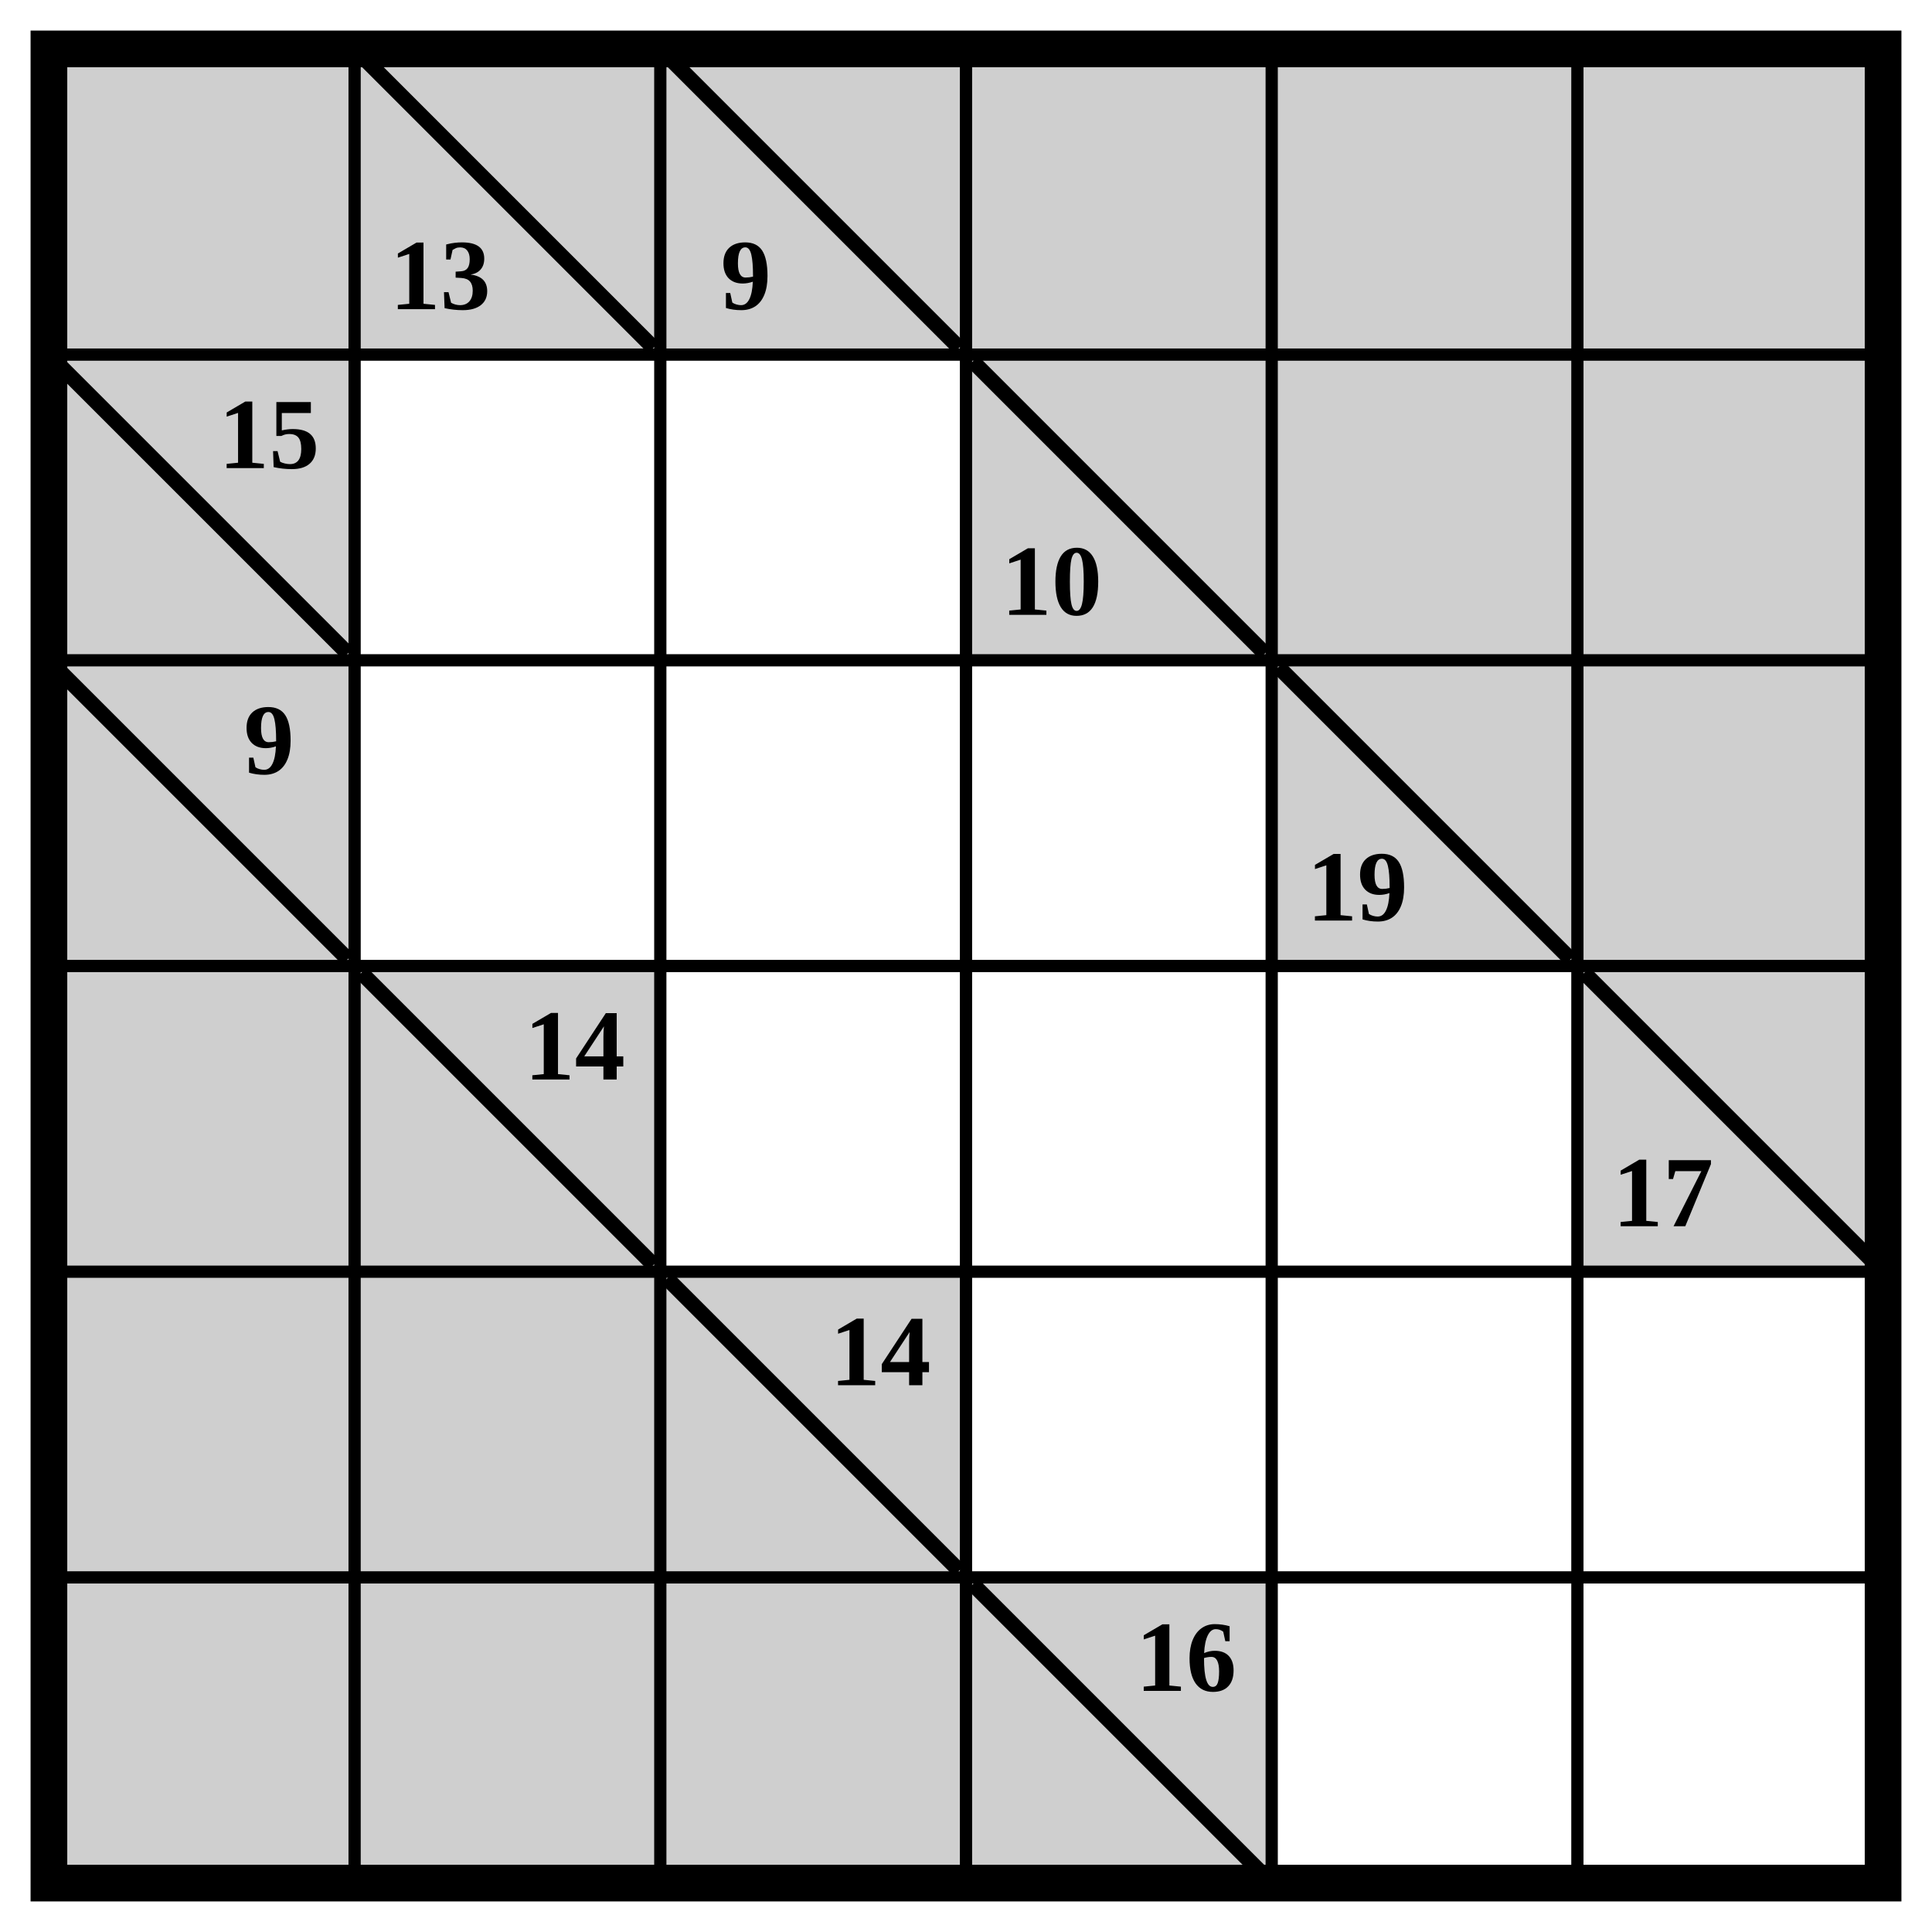
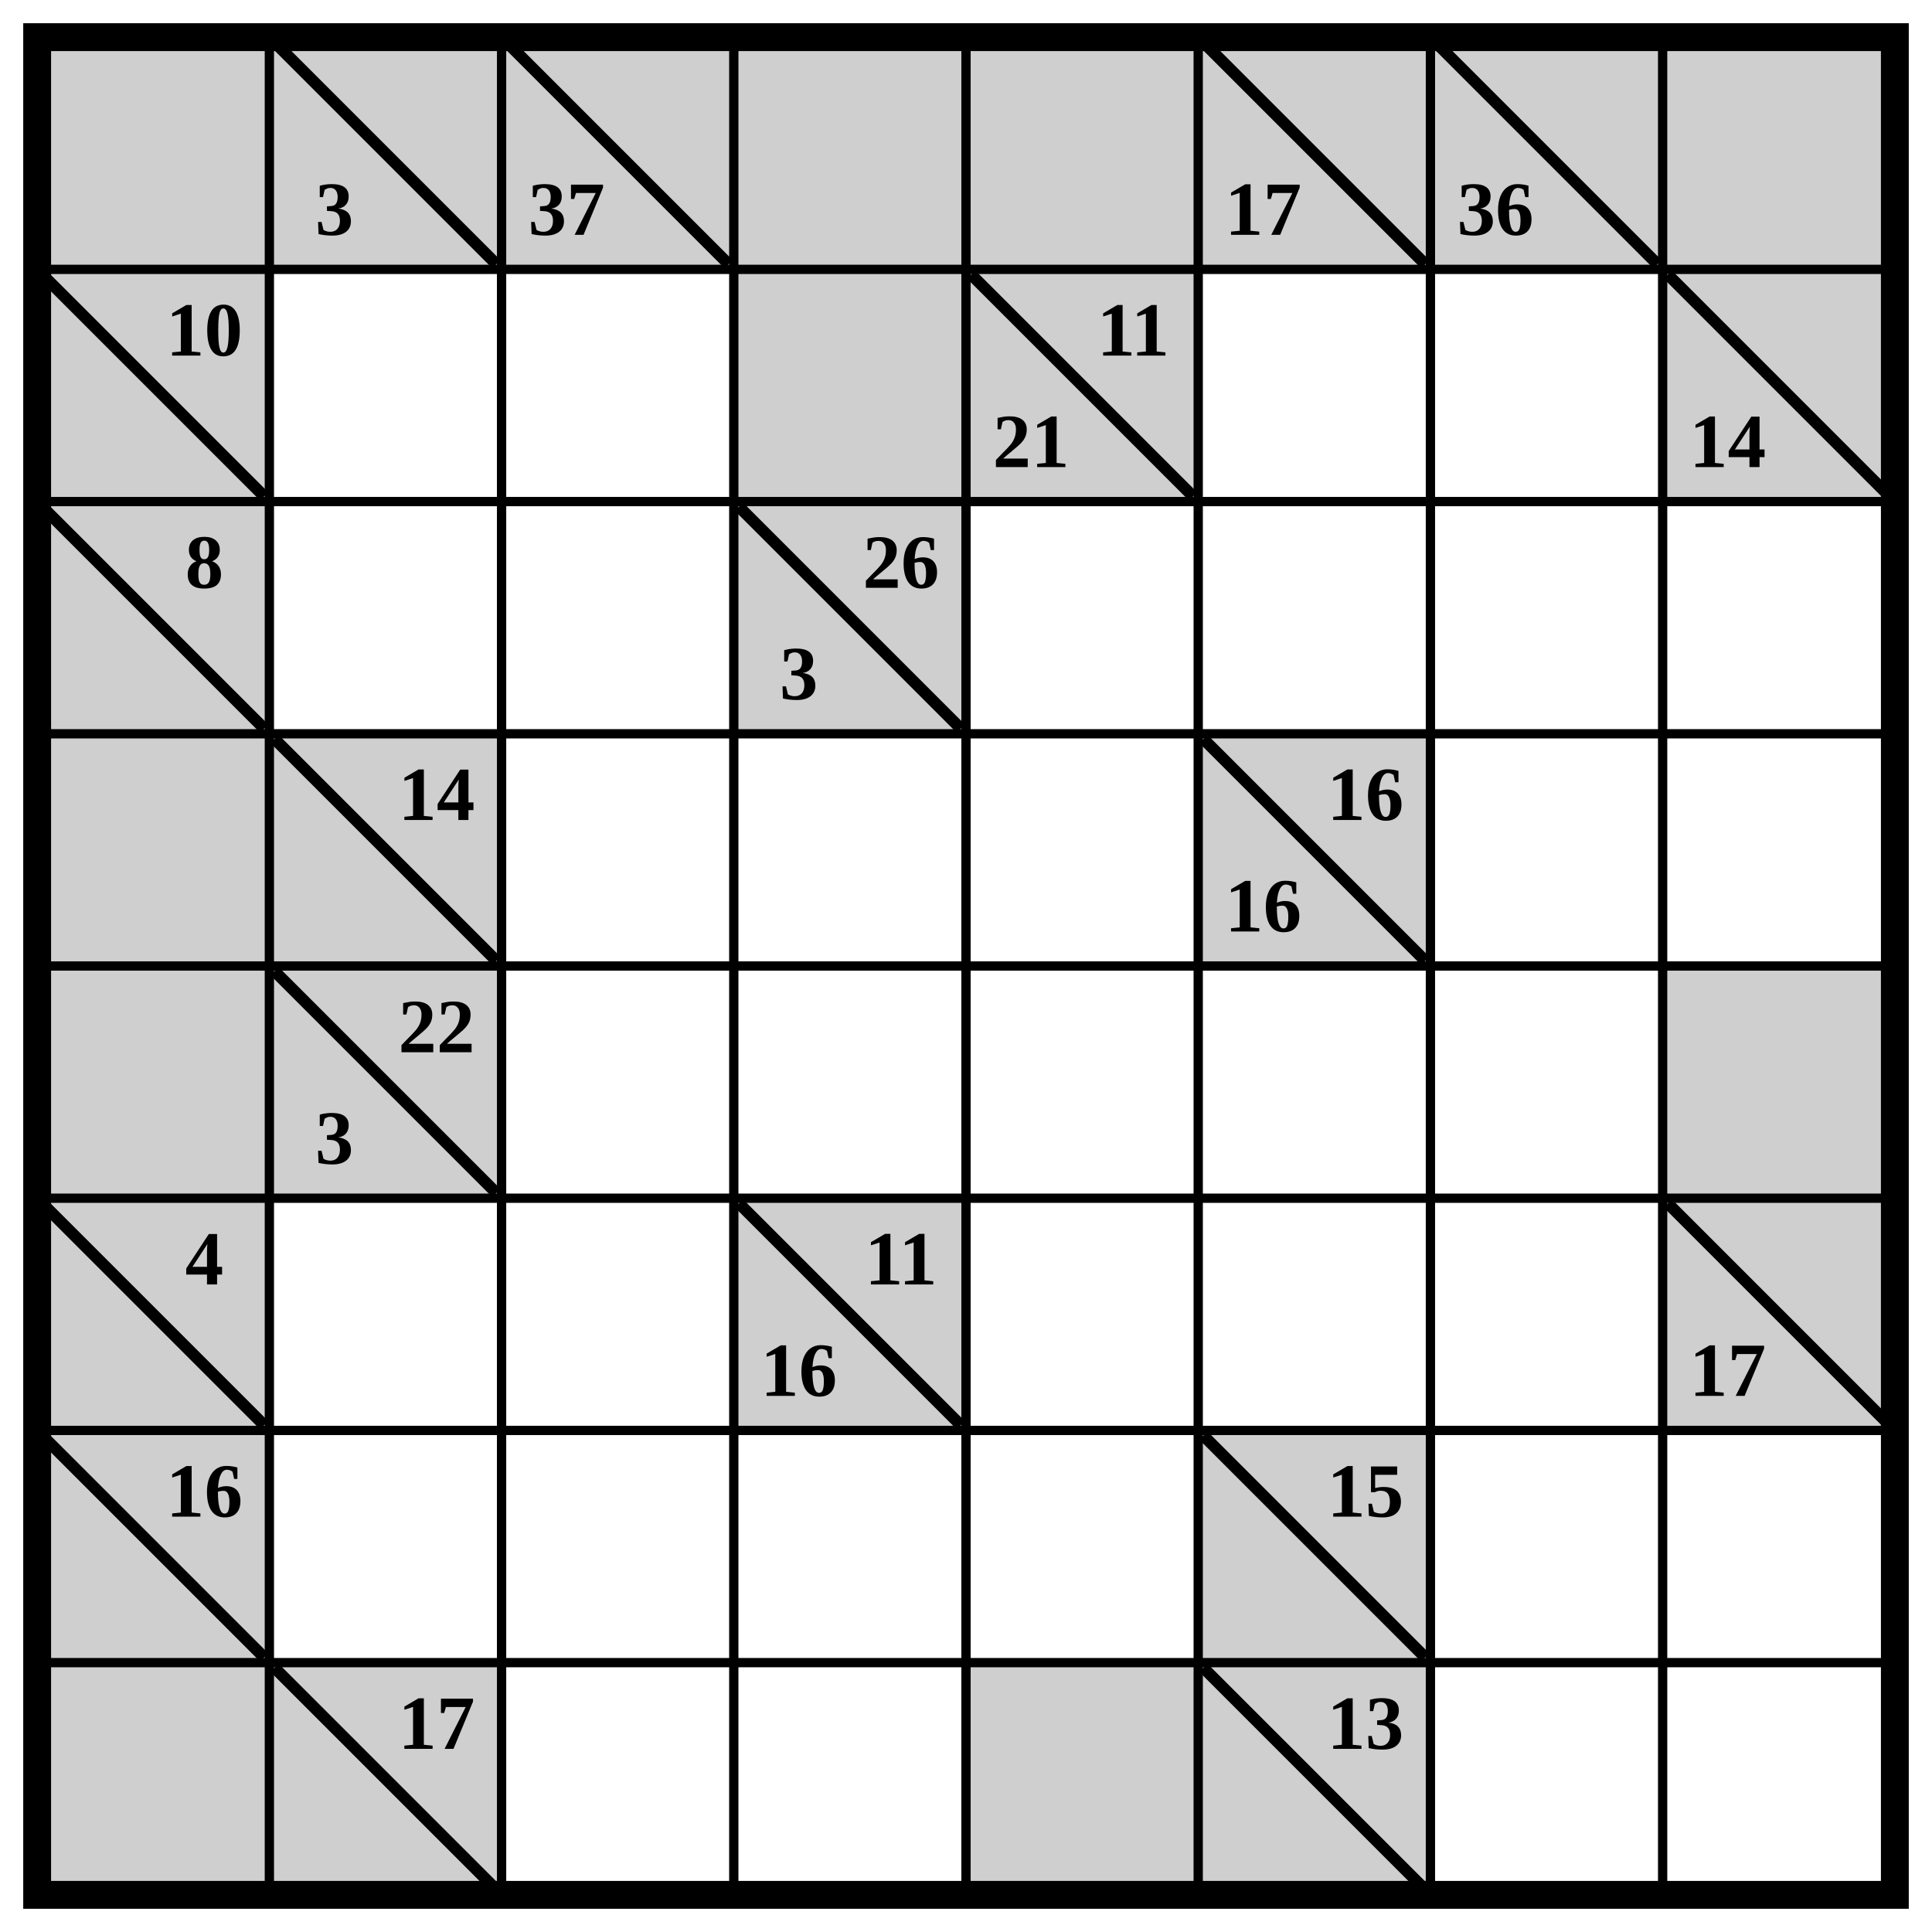
- <svg xmlns="http://www.w3.org/2000/svg" class="p" viewBox="0 0 632 632" preserveAspectRatio="xMidYMid meet" shape-rendering="geometricPrecision">
+ <svg xmlns="http://www.w3.org/2000/svg" class="p" viewBox="0 0 832 832" preserveAspectRatio="xMidYMid meet" shape-rendering="geometricPrecision">
  <g fill="#cfcfcf">
    <rect x="16" y="16" width="100" height="100" />
    <rect x="116" y="16" width="100" height="100" />
  </g>
  <line x1="120" y1="20" x2="212" y2="112" stroke="#000" stroke-width="5" stroke-linecap="square" />
-   <text x="144" y="90" font-size="33" text-anchor="middle" dominant-baseline="central" fill="#000" font-weight="700">13</text>
+   <text x="144" y="90" font-size="33" text-anchor="middle" dominant-baseline="central" fill="#000" font-weight="700">3</text>
  <rect x="216" y="16" width="100" height="100" fill="#cfcfcf" />
  <line x1="220" y1="20" x2="312" y2="112" stroke="#000" stroke-width="5" stroke-linecap="square" />
-   <text x="244" y="90" font-size="33" text-anchor="middle" dominant-baseline="central" fill="#000" font-weight="700">9</text>
+   <text x="244" y="90" font-size="33" text-anchor="middle" dominant-baseline="central" fill="#000" font-weight="700">37</text>
  <g fill="#cfcfcf">
    <rect x="316" y="16" width="100" height="100" />
    <rect x="416" y="16" width="100" height="100" />
    <rect x="516" y="16" width="100" height="100" />
+   </g>
+   <line x1="520" y1="20" x2="612" y2="112" stroke="#000" stroke-width="5" stroke-linecap="square" />
+   <text x="544" y="90" font-size="33" text-anchor="middle" dominant-baseline="central" fill="#000" font-weight="700">17</text>
+   <rect x="616" y="16" width="100" height="100" fill="#cfcfcf" />
+   <line x1="620" y1="20" x2="712" y2="112" stroke="#000" stroke-width="5" stroke-linecap="square" />
+   <text x="644" y="90" font-size="33" text-anchor="middle" dominant-baseline="central" fill="#000" font-weight="700">36</text>
+   <g fill="#cfcfcf">
+     <rect x="716" y="16" width="100" height="100" />
    <rect x="16" y="116" width="100" height="100" />
  </g>
  <line x1="20" y1="120" x2="112" y2="212" stroke="#000" stroke-width="5" stroke-linecap="square" />
-   <text x="88" y="142" font-size="33" text-anchor="middle" dominant-baseline="central" fill="#000" font-weight="700">15</text>
-   <rect x="316" y="116" width="100" height="100" fill="#cfcfcf" />
-   <line x1="320" y1="120" x2="412" y2="212" stroke="#000" stroke-width="5" stroke-linecap="square" />
-   <text x="344" y="190" font-size="33" text-anchor="middle" dominant-baseline="central" fill="#000" font-weight="700">10</text>
+   <text x="88" y="142" font-size="33" text-anchor="middle" dominant-baseline="central" fill="#000" font-weight="700">10</text>
  <g fill="#cfcfcf">
+     <rect x="316" y="116" width="100" height="100" />
    <rect x="416" y="116" width="100" height="100" />
-     <rect x="516" y="116" width="100" height="100" />
-     <rect x="16" y="216" width="100" height="100" />
  </g>
+   <line x1="420" y1="120" x2="512" y2="212" stroke="#000" stroke-width="5" stroke-linecap="square" />
+   <g fill="#000" font-size="33" font-weight="700" text-anchor="middle" dominant-baseline="central">
+     <text x="488" y="142">11</text>
+     <text x="444" y="190">21</text>
+   </g>
+   <rect x="716" y="116" width="100" height="100" fill="#cfcfcf" />
+   <line x1="720" y1="120" x2="812" y2="212" stroke="#000" stroke-width="5" stroke-linecap="square" />
+   <text x="744" y="190" font-size="33" text-anchor="middle" dominant-baseline="central" fill="#000" font-weight="700">14</text>
+   <rect x="16" y="216" width="100" height="100" fill="#cfcfcf" />
  <line x1="20" y1="220" x2="112" y2="312" stroke="#000" stroke-width="5" stroke-linecap="square" />
-   <text x="88" y="242" font-size="33" text-anchor="middle" dominant-baseline="central" fill="#000" font-weight="700">9</text>
-   <rect x="416" y="216" width="100" height="100" fill="#cfcfcf" />
-   <line x1="420" y1="220" x2="512" y2="312" stroke="#000" stroke-width="5" stroke-linecap="square" />
-   <text x="444" y="290" font-size="33" text-anchor="middle" dominant-baseline="central" fill="#000" font-weight="700">19</text>
+   <text x="88" y="242" font-size="33" text-anchor="middle" dominant-baseline="central" fill="#000" font-weight="700">8</text>
+   <rect x="316" y="216" width="100" height="100" fill="#cfcfcf" />
+   <line x1="320" y1="220" x2="412" y2="312" stroke="#000" stroke-width="5" stroke-linecap="square" />
+   <g fill="#000" font-size="33" font-weight="700" text-anchor="middle" dominant-baseline="central">
+     <text x="388" y="242">26</text>
+     <text x="344" y="290">3</text>
+   </g>
  <g fill="#cfcfcf">
-     <rect x="516" y="216" width="100" height="100" />
    <rect x="16" y="316" width="100" height="100" />
    <rect x="116" y="316" width="100" height="100" />
  </g>
  <line x1="120" y1="320" x2="212" y2="412" stroke="#000" stroke-width="5" stroke-linecap="square" />
  <text x="188" y="342" font-size="33" text-anchor="middle" dominant-baseline="central" fill="#000" font-weight="700">14</text>
  <rect x="516" y="316" width="100" height="100" fill="#cfcfcf" />
  <line x1="520" y1="320" x2="612" y2="412" stroke="#000" stroke-width="5" stroke-linecap="square" />
-   <text x="544" y="390" font-size="33" text-anchor="middle" dominant-baseline="central" fill="#000" font-weight="700">17</text>
+   <g fill="#000" font-size="33" font-weight="700" text-anchor="middle" dominant-baseline="central">
+     <text x="588" y="342">16</text>
+     <text x="544" y="390">16</text>
+   </g>
  <g fill="#cfcfcf">
    <rect x="16" y="416" width="100" height="100" />
    <rect x="116" y="416" width="100" height="100" />
-     <rect x="216" y="416" width="100" height="100" />
  </g>
-   <line x1="220" y1="420" x2="312" y2="512" stroke="#000" stroke-width="5" stroke-linecap="square" />
-   <text x="288" y="442" font-size="33" text-anchor="middle" dominant-baseline="central" fill="#000" font-weight="700">14</text>
+   <line x1="120" y1="420" x2="212" y2="512" stroke="#000" stroke-width="5" stroke-linecap="square" />
+   <g fill="#000" font-size="33" font-weight="700" text-anchor="middle" dominant-baseline="central">
+     <text x="188" y="442">22</text>
+     <text x="144" y="490">3</text>
+   </g>
  <g fill="#cfcfcf">
+     <rect x="716" y="416" width="100" height="100" />
    <rect x="16" y="516" width="100" height="100" />
-     <rect x="116" y="516" width="100" height="100" />
-     <rect x="216" y="516" width="100" height="100" />
-     <rect x="316" y="516" width="100" height="100" />
  </g>
+   <line x1="20" y1="520" x2="112" y2="612" stroke="#000" stroke-width="5" stroke-linecap="square" />
+   <text x="88" y="542" font-size="33" text-anchor="middle" dominant-baseline="central" fill="#000" font-weight="700">4</text>
+   <rect x="316" y="516" width="100" height="100" fill="#cfcfcf" />
  <line x1="320" y1="520" x2="412" y2="612" stroke="#000" stroke-width="5" stroke-linecap="square" />
-   <text x="388" y="542" font-size="33" text-anchor="middle" dominant-baseline="central" fill="#000" font-weight="700">16</text>
-   <path d="M16 116H616M116 16V616M16 216H616M216 16V616M16 316H616M316 16V616M16 416H616M416 16V616M16 516H616M516 16V616" fill="none" stroke="#000" stroke-width="4" stroke-linecap="square" />
-   <rect x="16" y="16" width="600" height="600" fill="none" stroke="#000" stroke-width="12" />
+   <g fill="#000" font-size="33" font-weight="700" text-anchor="middle" dominant-baseline="central">
+     <text x="388" y="542">11</text>
+     <text x="344" y="590">16</text>
+   </g>
+   <rect x="716" y="516" width="100" height="100" fill="#cfcfcf" />
+   <line x1="720" y1="520" x2="812" y2="612" stroke="#000" stroke-width="5" stroke-linecap="square" />
+   <text x="744" y="590" font-size="33" text-anchor="middle" dominant-baseline="central" fill="#000" font-weight="700">17</text>
+   <rect x="16" y="616" width="100" height="100" fill="#cfcfcf" />
+   <line x1="20" y1="620" x2="112" y2="712" stroke="#000" stroke-width="5" stroke-linecap="square" />
+   <text x="88" y="642" font-size="33" text-anchor="middle" dominant-baseline="central" fill="#000" font-weight="700">16</text>
+   <rect x="516" y="616" width="100" height="100" fill="#cfcfcf" />
+   <line x1="520" y1="620" x2="612" y2="712" stroke="#000" stroke-width="5" stroke-linecap="square" />
+   <text x="588" y="642" font-size="33" text-anchor="middle" dominant-baseline="central" fill="#000" font-weight="700">15</text>
+   <g fill="#cfcfcf">
+     <rect x="16" y="716" width="100" height="100" />
+     <rect x="116" y="716" width="100" height="100" />
+   </g>
+   <line x1="120" y1="720" x2="212" y2="812" stroke="#000" stroke-width="5" stroke-linecap="square" />
+   <text x="188" y="742" font-size="33" text-anchor="middle" dominant-baseline="central" fill="#000" font-weight="700">17</text>
+   <g fill="#cfcfcf">
+     <rect x="416" y="716" width="100" height="100" />
+     <rect x="516" y="716" width="100" height="100" />
+   </g>
+   <line x1="520" y1="720" x2="612" y2="812" stroke="#000" stroke-width="5" stroke-linecap="square" />
+   <text x="588" y="742" font-size="33" text-anchor="middle" dominant-baseline="central" fill="#000" font-weight="700">13</text>
+   <path d="M16 116H816M116 16V816M16 216H816M216 16V816M16 316H816M316 16V816M16 416H816M416 16V816M16 516H816M516 16V816M16 616H816M616 16V816M16 716H816M716 16V816" fill="none" stroke="#000" stroke-width="4" stroke-linecap="square" />
+   <rect x="16" y="16" width="800" height="800" fill="none" stroke="#000" stroke-width="12" />
</svg>
